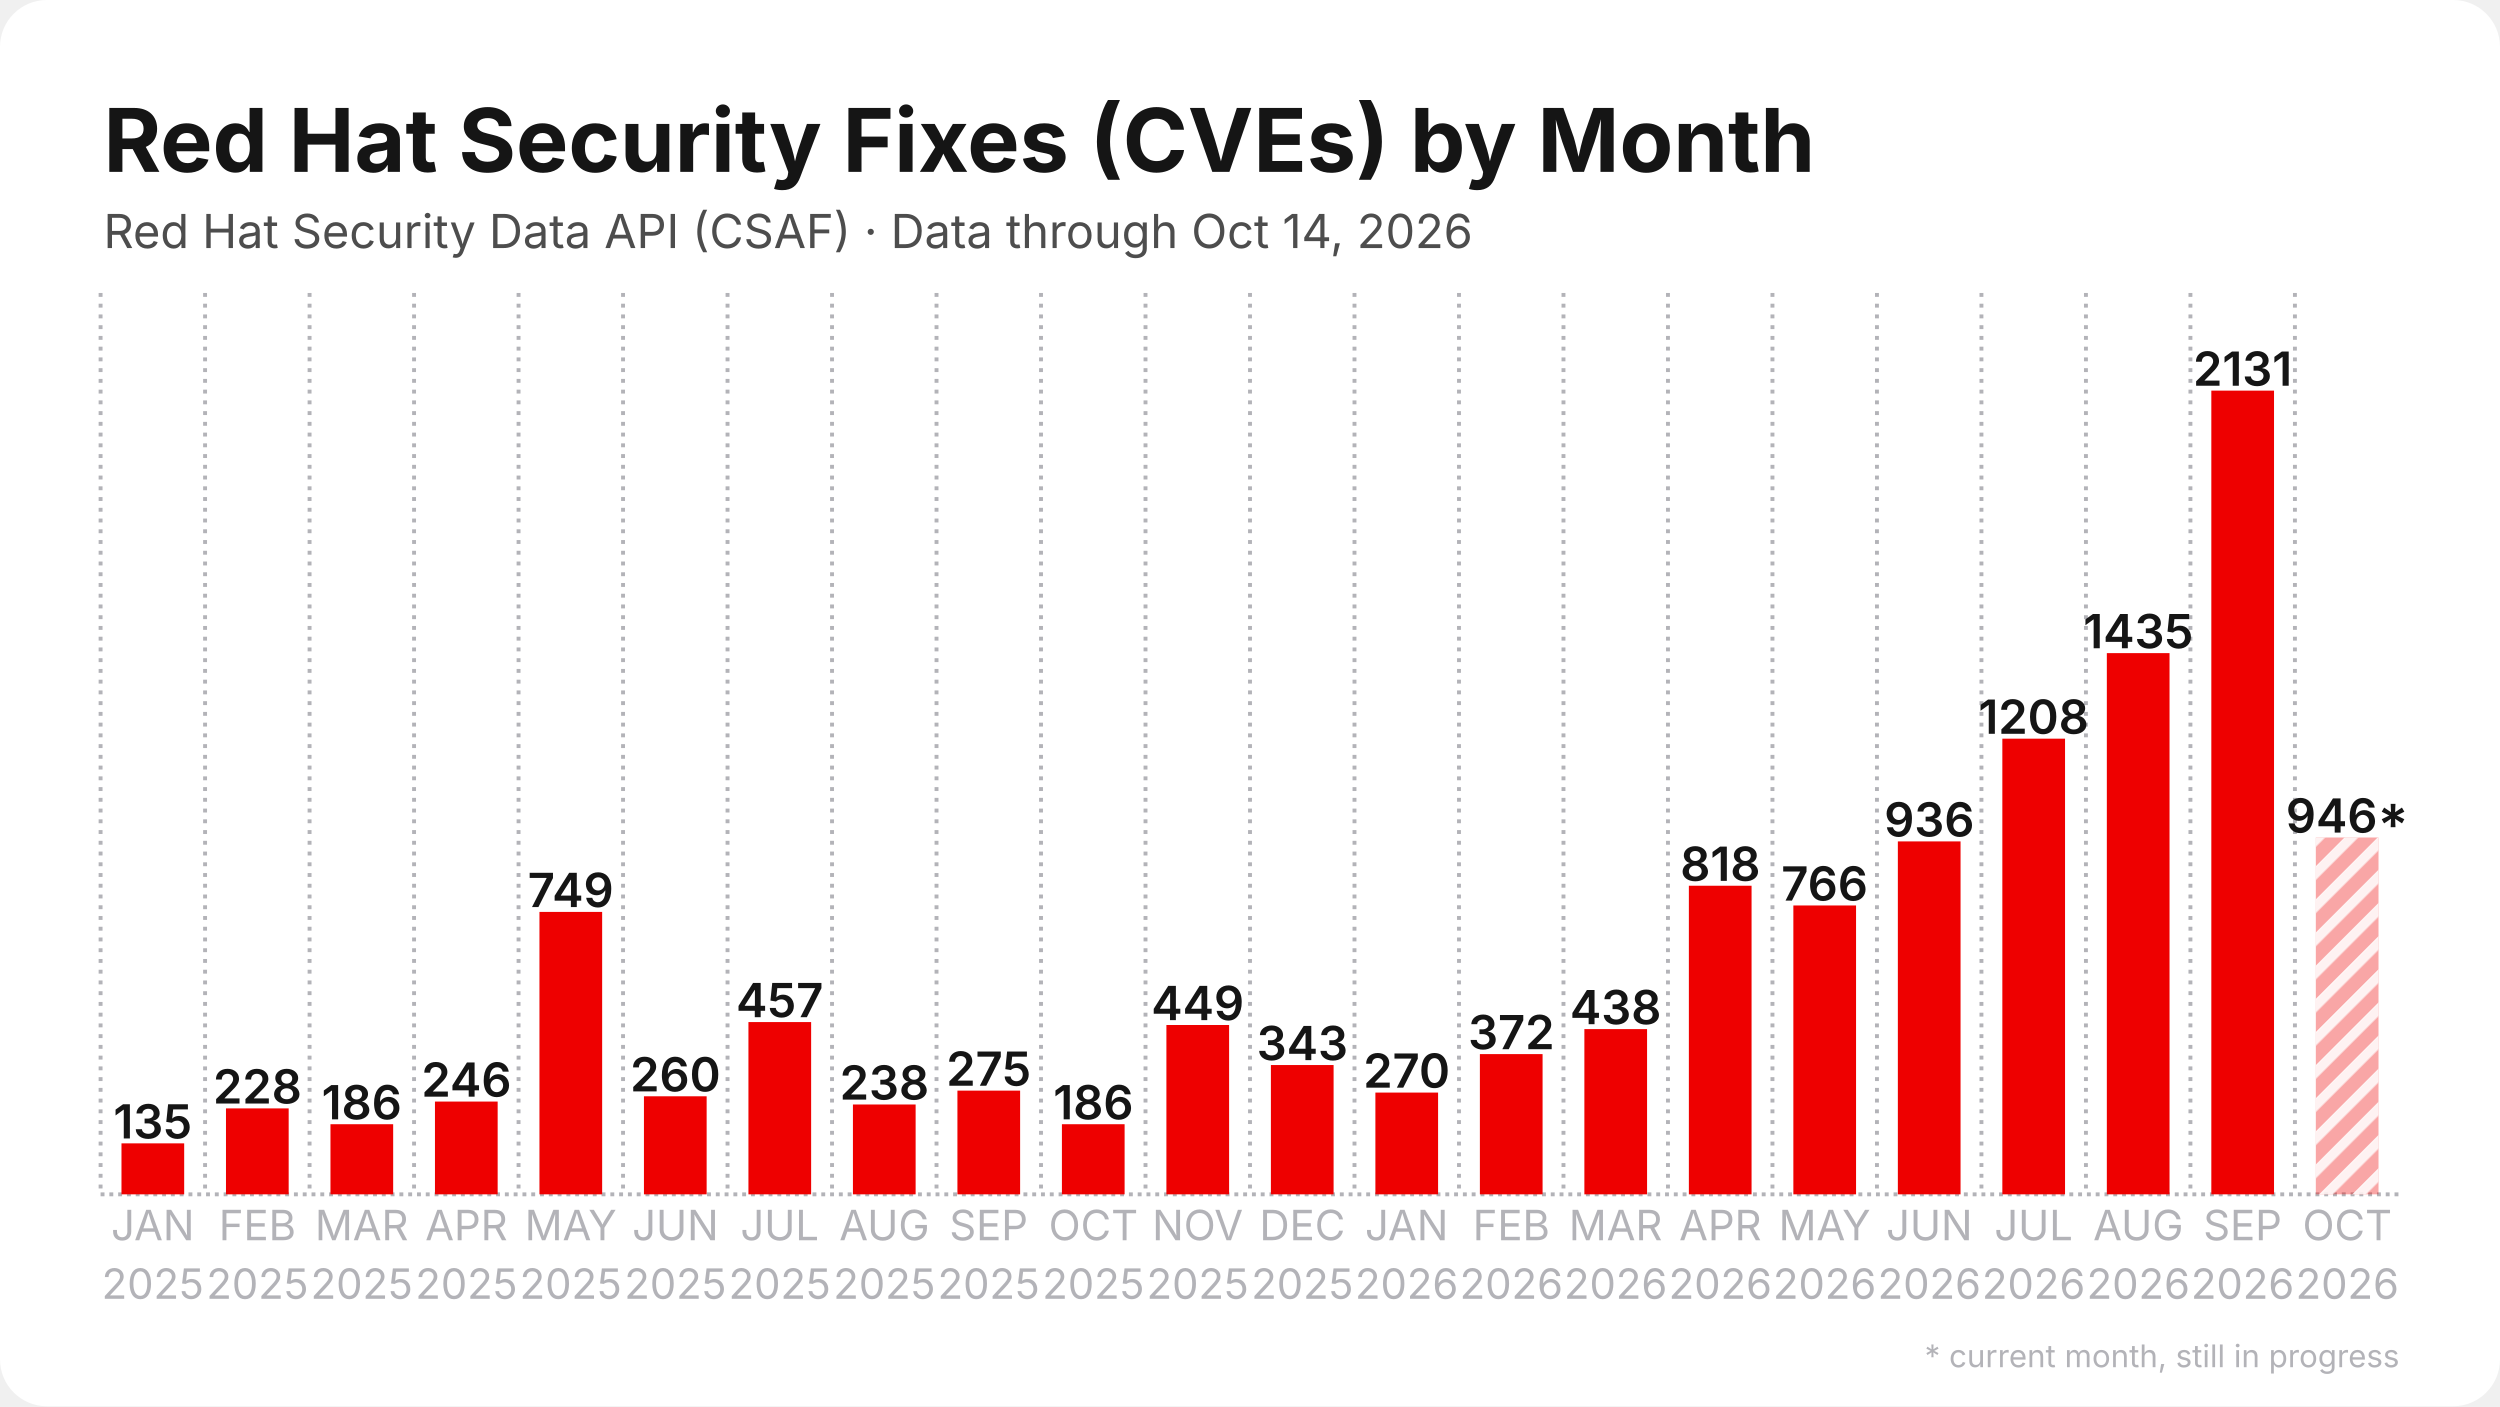
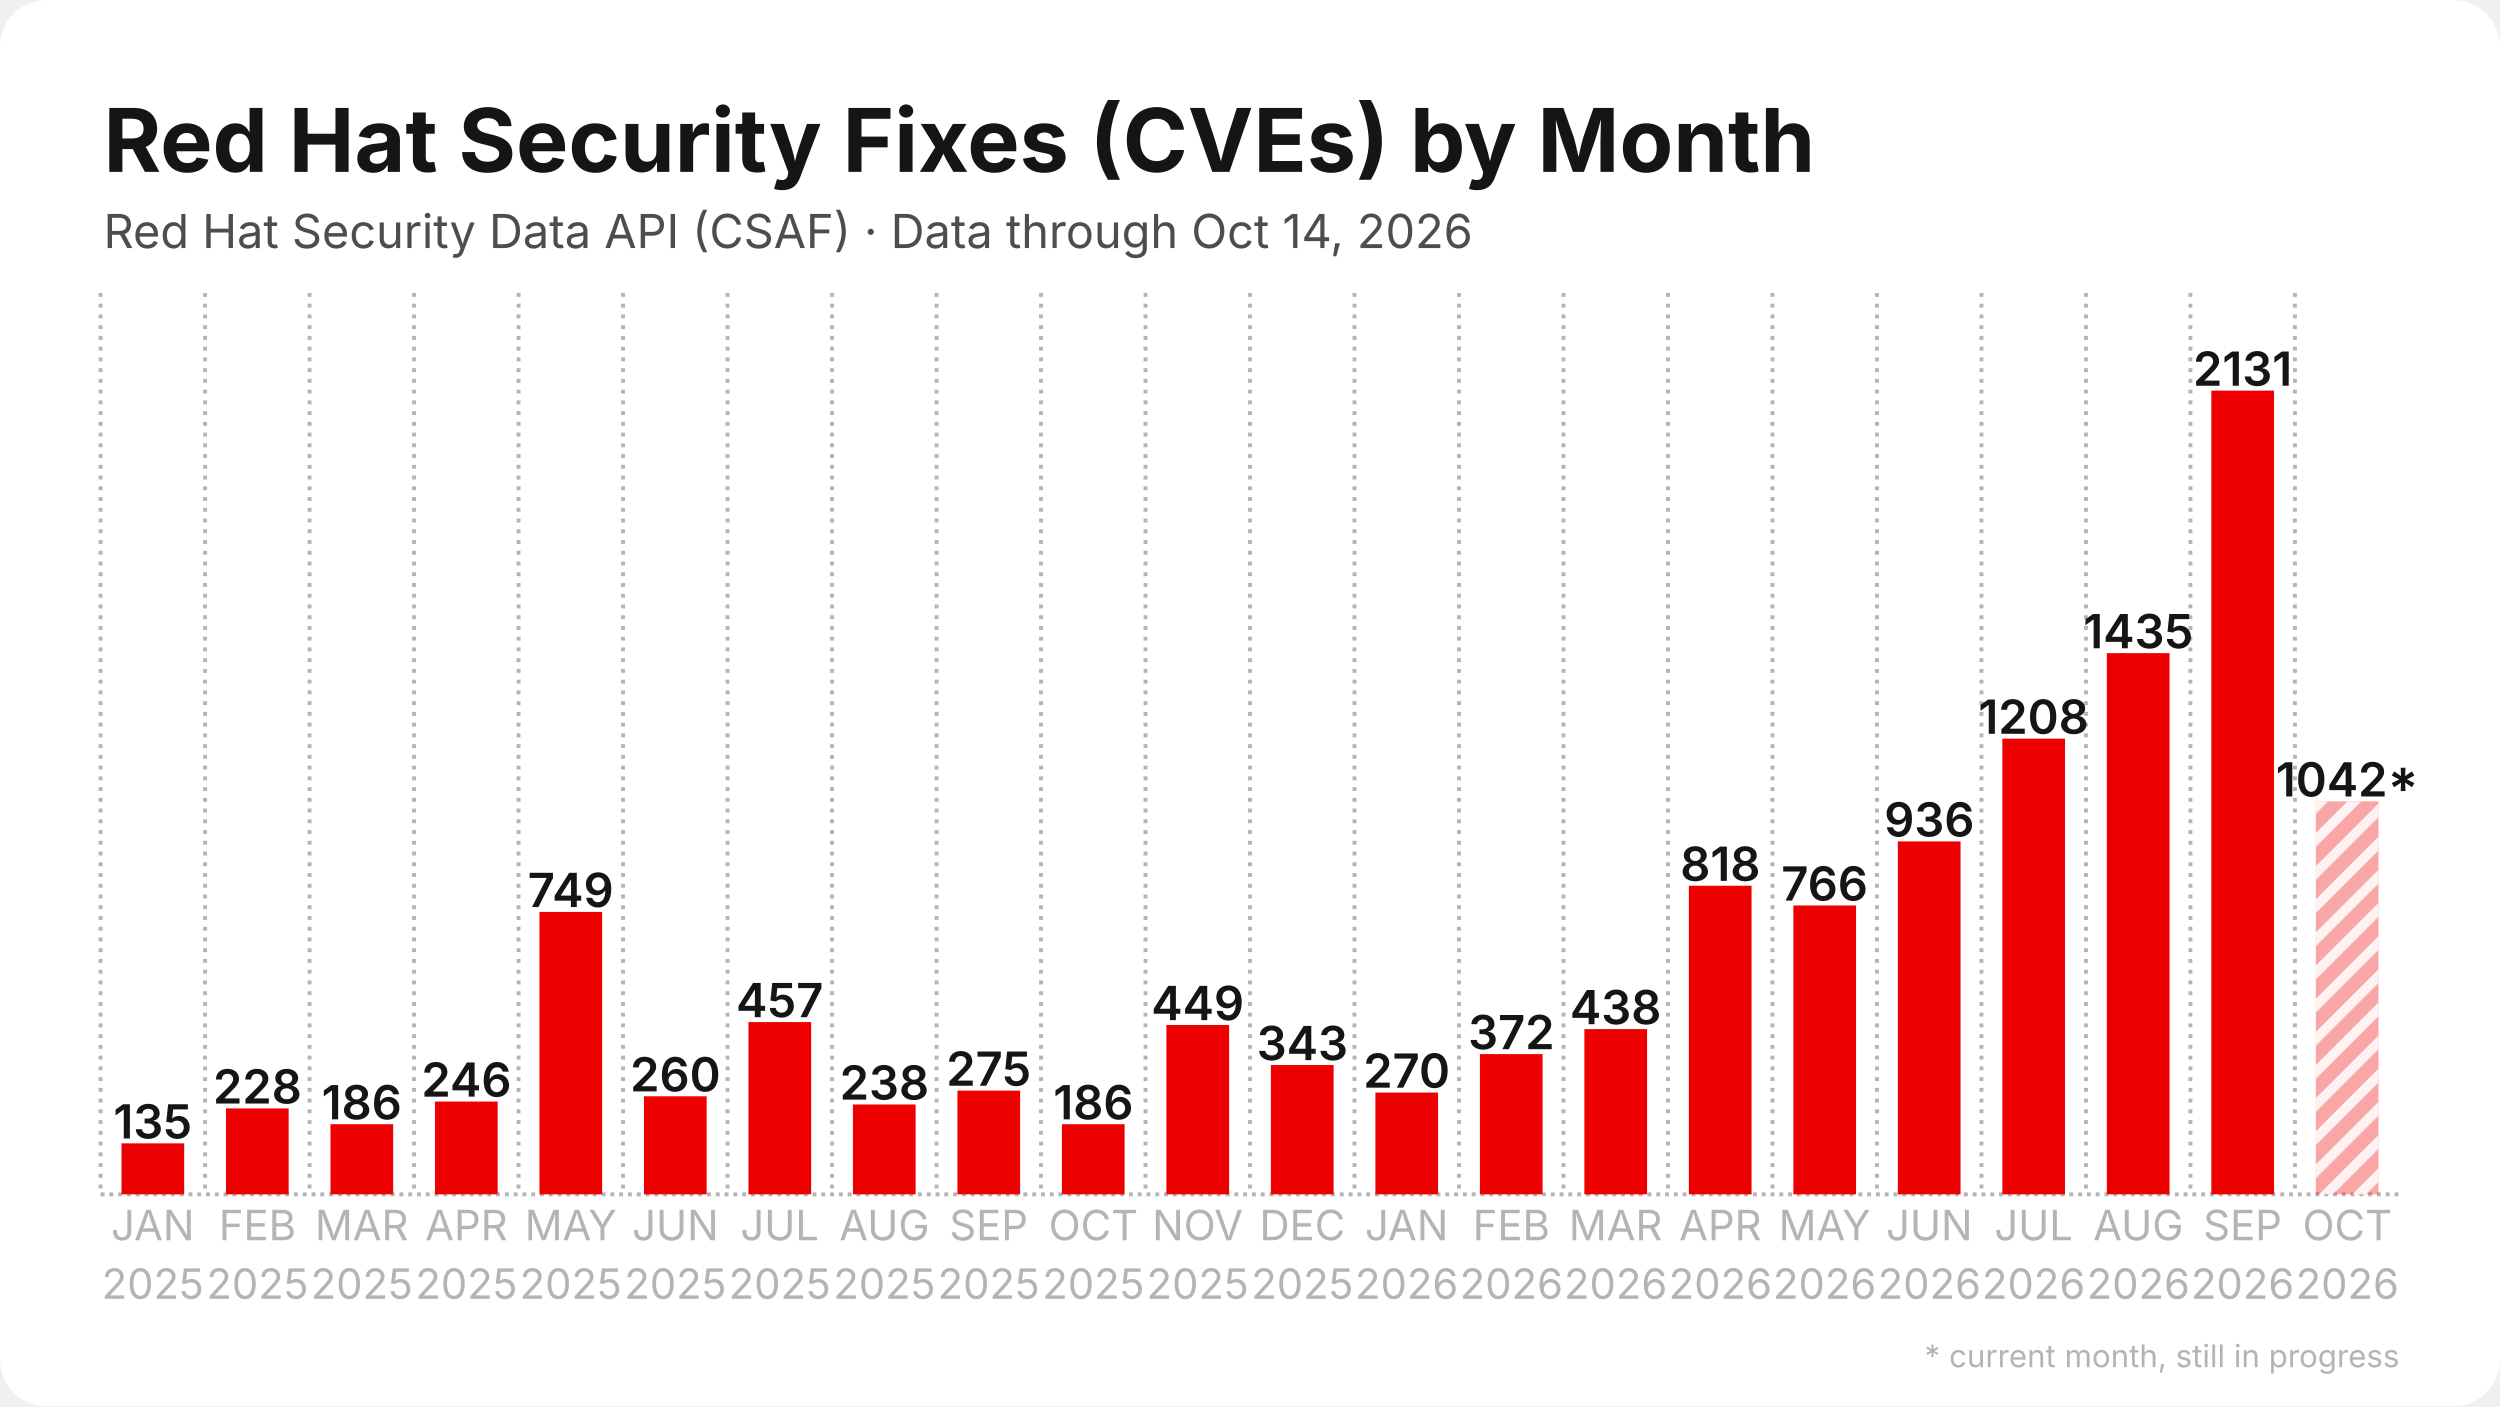
<svg xmlns="http://www.w3.org/2000/svg" width="1280" height="720" viewBox="0 0 1280 720">
  <rect width="1280" height="720" rx="24" fill="#ffffff" />
  <defs>
    <pattern id="stripes" width="12" height="12" patternUnits="userSpaceOnUse" patternTransform="rotate(45)">
      <rect width="12" height="12" fill="none" />
      <rect width="5" height="12" fill="#ffffff" opacity="0.85" />
    </pattern>
  </defs>
  <line x1="51.5" y1="611.5" x2="1228.5" y2="611.5" stroke="#b3b3b8" stroke-width="2" stroke-dasharray="2 2.5" />
  <line x1="51.5" y1="150.0" x2="51.5" y2="611.5" stroke="#b3b3b8" stroke-width="2" stroke-dasharray="2 3.5" />
  <line x1="105.0" y1="150.0" x2="105.0" y2="611.5" stroke="#b3b3b8" stroke-width="2" stroke-dasharray="2 3.5" />
  <line x1="158.5" y1="150.0" x2="158.5" y2="611.5" stroke="#b3b3b8" stroke-width="2" stroke-dasharray="2 3.5" />
  <line x1="212.0" y1="150.0" x2="212.0" y2="611.5" stroke="#b3b3b8" stroke-width="2" stroke-dasharray="2 3.5" />
  <line x1="265.5" y1="150.0" x2="265.5" y2="611.5" stroke="#b3b3b8" stroke-width="2" stroke-dasharray="2 3.5" />
  <line x1="319.0" y1="150.0" x2="319.0" y2="611.5" stroke="#b3b3b8" stroke-width="2" stroke-dasharray="2 3.5" />
  <line x1="372.5" y1="150.0" x2="372.5" y2="611.5" stroke="#b3b3b8" stroke-width="2" stroke-dasharray="2 3.5" />
  <line x1="426.0" y1="150.0" x2="426.0" y2="611.5" stroke="#b3b3b8" stroke-width="2" stroke-dasharray="2 3.5" />
  <line x1="479.5" y1="150.0" x2="479.5" y2="611.5" stroke="#b3b3b8" stroke-width="2" stroke-dasharray="2 3.5" />
  <line x1="533.0" y1="150.0" x2="533.0" y2="611.5" stroke="#b3b3b8" stroke-width="2" stroke-dasharray="2 3.5" />
  <line x1="586.5" y1="150.0" x2="586.5" y2="611.5" stroke="#b3b3b8" stroke-width="2" stroke-dasharray="2 3.5" />
  <line x1="640.0" y1="150.0" x2="640.0" y2="611.5" stroke="#b3b3b8" stroke-width="2" stroke-dasharray="2 3.5" />
  <line x1="693.5" y1="150.0" x2="693.5" y2="611.5" stroke="#b3b3b8" stroke-width="2" stroke-dasharray="2 3.5" />
  <line x1="747.0" y1="150.0" x2="747.0" y2="611.5" stroke="#b3b3b8" stroke-width="2" stroke-dasharray="2 3.5" />
  <line x1="800.5" y1="150.0" x2="800.5" y2="611.5" stroke="#b3b3b8" stroke-width="2" stroke-dasharray="2 3.5" />
  <line x1="854.0" y1="150.0" x2="854.0" y2="611.5" stroke="#b3b3b8" stroke-width="2" stroke-dasharray="2 3.5" />
  <line x1="907.5" y1="150.0" x2="907.5" y2="611.5" stroke="#b3b3b8" stroke-width="2" stroke-dasharray="2 3.5" />
  <line x1="961.0" y1="150.0" x2="961.0" y2="611.5" stroke="#b3b3b8" stroke-width="2" stroke-dasharray="2 3.5" />
  <line x1="1014.5" y1="150.0" x2="1014.5" y2="611.5" stroke="#b3b3b8" stroke-width="2" stroke-dasharray="2 3.5" />
  <line x1="1068.0" y1="150.0" x2="1068.0" y2="611.5" stroke="#b3b3b8" stroke-width="2" stroke-dasharray="2 3.5" />
  <line x1="1121.5" y1="150.0" x2="1121.5" y2="611.5" stroke="#b3b3b8" stroke-width="2" stroke-dasharray="2 3.5" />
  <line x1="1175.0" y1="150.0" x2="1175.0" y2="611.5" stroke="#b3b3b8" stroke-width="2" stroke-dasharray="2 3.5" />
  <rect x="62.2" y="585.4" width="32.1" height="26.1" fill="#ee0000" />
  <text x="78.2" y="582.9" text-anchor="middle" font-family="Inter, Segoe UI, Helvetica, Arial, sans-serif" font-size="24.1" font-weight="600" fill="#151515">135</text>
  <rect x="115.7" y="567.5" width="32.1" height="44.0" fill="#ee0000" />
  <text x="131.8" y="565.0" text-anchor="middle" font-family="Inter, Segoe UI, Helvetica, Arial, sans-serif" font-size="24.1" font-weight="600" fill="#151515">228</text>
  <rect x="169.2" y="575.6" width="32.1" height="35.9" fill="#ee0000" />
  <text x="185.2" y="573.1" text-anchor="middle" font-family="Inter, Segoe UI, Helvetica, Arial, sans-serif" font-size="24.1" font-weight="600" fill="#151515">186</text>
  <rect x="222.7" y="564.0" width="32.1" height="47.5" fill="#ee0000" />
  <text x="238.8" y="561.5" text-anchor="middle" font-family="Inter, Segoe UI, Helvetica, Arial, sans-serif" font-size="24.1" font-weight="600" fill="#151515">246</text>
  <rect x="276.2" y="466.9" width="32.1" height="144.6" fill="#ee0000" />
  <text x="292.2" y="464.4" text-anchor="middle" font-family="Inter, Segoe UI, Helvetica, Arial, sans-serif" font-size="24.1" font-weight="600" fill="#151515">749</text>
  <rect x="329.7" y="561.3" width="32.1" height="50.2" fill="#ee0000" />
  <text x="345.8" y="558.8" text-anchor="middle" font-family="Inter, Segoe UI, Helvetica, Arial, sans-serif" font-size="24.1" font-weight="600" fill="#151515">260</text>
  <rect x="383.2" y="523.3" width="32.1" height="88.2" fill="#ee0000" />
  <text x="399.2" y="520.8" text-anchor="middle" font-family="Inter, Segoe UI, Helvetica, Arial, sans-serif" font-size="24.1" font-weight="600" fill="#151515">457</text>
  <rect x="436.7" y="565.5" width="32.1" height="46.0" fill="#ee0000" />
  <text x="452.8" y="563.0" text-anchor="middle" font-family="Inter, Segoe UI, Helvetica, Arial, sans-serif" font-size="24.1" font-weight="600" fill="#151515">238</text>
  <rect x="490.2" y="558.4" width="32.1" height="53.1" fill="#ee0000" />
  <text x="506.2" y="555.9" text-anchor="middle" font-family="Inter, Segoe UI, Helvetica, Arial, sans-serif" font-size="24.1" font-weight="600" fill="#151515">275</text>
  <rect x="543.7" y="575.6" width="32.1" height="35.9" fill="#ee0000" />
  <text x="559.8" y="573.1" text-anchor="middle" font-family="Inter, Segoe UI, Helvetica, Arial, sans-serif" font-size="24.1" font-weight="600" fill="#151515">186</text>
  <rect x="597.2" y="524.8" width="32.1" height="86.7" fill="#ee0000" />
  <text x="613.2" y="522.3" text-anchor="middle" font-family="Inter, Segoe UI, Helvetica, Arial, sans-serif" font-size="24.1" font-weight="600" fill="#151515">449</text>
  <rect x="650.7" y="545.3" width="32.1" height="66.2" fill="#ee0000" />
  <text x="666.8" y="542.8" text-anchor="middle" font-family="Inter, Segoe UI, Helvetica, Arial, sans-serif" font-size="24.1" font-weight="600" fill="#151515">343</text>
  <rect x="704.2" y="559.4" width="32.1" height="52.1" fill="#ee0000" />
  <text x="720.2" y="556.9" text-anchor="middle" font-family="Inter, Segoe UI, Helvetica, Arial, sans-serif" font-size="24.1" font-weight="600" fill="#151515">270</text>
  <rect x="757.7" y="539.7" width="32.1" height="71.8" fill="#ee0000" />
  <text x="773.8" y="537.2" text-anchor="middle" font-family="Inter, Segoe UI, Helvetica, Arial, sans-serif" font-size="24.1" font-weight="600" fill="#151515">372</text>
  <rect x="811.2" y="526.9" width="32.1" height="84.6" fill="#ee0000" />
  <text x="827.2" y="524.4" text-anchor="middle" font-family="Inter, Segoe UI, Helvetica, Arial, sans-serif" font-size="24.1" font-weight="600" fill="#151515">438</text>
  <rect x="864.7" y="453.5" width="32.1" height="158.0" fill="#ee0000" />
  <text x="880.8" y="451.0" text-anchor="middle" font-family="Inter, Segoe UI, Helvetica, Arial, sans-serif" font-size="24.1" font-weight="600" fill="#151515">818</text>
  <rect x="918.2" y="463.6" width="32.1" height="147.9" fill="#ee0000" />
  <text x="934.2" y="461.1" text-anchor="middle" font-family="Inter, Segoe UI, Helvetica, Arial, sans-serif" font-size="24.1" font-weight="600" fill="#151515">766</text>
  <rect x="971.7" y="430.8" width="32.1" height="180.7" fill="#ee0000" />
  <text x="987.8" y="428.3" text-anchor="middle" font-family="Inter, Segoe UI, Helvetica, Arial, sans-serif" font-size="24.1" font-weight="600" fill="#151515">936</text>
  <rect x="1025.2" y="378.2" width="32.1" height="233.3" fill="#ee0000" />
  <text x="1041.2" y="375.7" text-anchor="middle" font-family="Inter, Segoe UI, Helvetica, Arial, sans-serif" font-size="24.1" font-weight="600" fill="#151515">1208</text>
  <rect x="1078.7" y="334.4" width="32.1" height="277.1" fill="#ee0000" />
  <text x="1094.8" y="331.9" text-anchor="middle" font-family="Inter, Segoe UI, Helvetica, Arial, sans-serif" font-size="24.1" font-weight="600" fill="#151515">1435</text>
  <rect x="1132.2" y="200.0" width="32.1" height="411.5" fill="#ee0000" />
  <text x="1148.2" y="197.5" text-anchor="middle" font-family="Inter, Segoe UI, Helvetica, Arial, sans-serif" font-size="24.1" font-weight="600" fill="#151515">2131</text>
-   <rect x="1185.7" y="428.8" width="32.1" height="182.7" fill="#ee0000" opacity="0.35" />
-   <rect x="1185.7" y="428.8" width="32.1" height="182.7" fill="url(#stripes)" />
-   <text x="1201.8" y="426.3" text-anchor="middle" font-family="Inter, Segoe UI, Helvetica, Arial, sans-serif" font-size="24.1" font-weight="600" fill="#151515">946*</text>
+   <rect x="1185.7" y="410.3" width="32.1" height="201.2" fill="#ee0000" opacity="0.35" />
+   <rect x="1185.7" y="410.3" width="32.1" height="201.2" fill="url(#stripes)" />
+   <text x="1201.8" y="407.8" text-anchor="middle" font-family="Inter, Segoe UI, Helvetica, Arial, sans-serif" font-size="24.1" font-weight="600" fill="#151515">1042*</text>
  <text x="78.2" y="635" text-anchor="middle" font-family="Inter, Segoe UI, Helvetica, Arial, sans-serif" font-size="21.4" fill="#b3b3b8">JAN</text>
  <text x="78.2" y="665" text-anchor="middle" font-family="Inter, Segoe UI, Helvetica, Arial, sans-serif" font-size="21.4" fill="#b3b3b8">2025</text>
  <text x="131.8" y="635" text-anchor="middle" font-family="Inter, Segoe UI, Helvetica, Arial, sans-serif" font-size="21.4" fill="#b3b3b8">FEB</text>
  <text x="131.8" y="665" text-anchor="middle" font-family="Inter, Segoe UI, Helvetica, Arial, sans-serif" font-size="21.4" fill="#b3b3b8">2025</text>
  <text x="185.2" y="635" text-anchor="middle" font-family="Inter, Segoe UI, Helvetica, Arial, sans-serif" font-size="21.4" fill="#b3b3b8">MAR</text>
  <text x="185.2" y="665" text-anchor="middle" font-family="Inter, Segoe UI, Helvetica, Arial, sans-serif" font-size="21.4" fill="#b3b3b8">2025</text>
  <text x="238.8" y="635" text-anchor="middle" font-family="Inter, Segoe UI, Helvetica, Arial, sans-serif" font-size="21.4" fill="#b3b3b8">APR</text>
  <text x="238.8" y="665" text-anchor="middle" font-family="Inter, Segoe UI, Helvetica, Arial, sans-serif" font-size="21.4" fill="#b3b3b8">2025</text>
  <text x="292.2" y="635" text-anchor="middle" font-family="Inter, Segoe UI, Helvetica, Arial, sans-serif" font-size="21.4" fill="#b3b3b8">MAY</text>
  <text x="292.2" y="665" text-anchor="middle" font-family="Inter, Segoe UI, Helvetica, Arial, sans-serif" font-size="21.4" fill="#b3b3b8">2025</text>
  <text x="345.8" y="635" text-anchor="middle" font-family="Inter, Segoe UI, Helvetica, Arial, sans-serif" font-size="21.4" fill="#b3b3b8">JUN</text>
  <text x="345.8" y="665" text-anchor="middle" font-family="Inter, Segoe UI, Helvetica, Arial, sans-serif" font-size="21.4" fill="#b3b3b8">2025</text>
  <text x="399.2" y="635" text-anchor="middle" font-family="Inter, Segoe UI, Helvetica, Arial, sans-serif" font-size="21.4" fill="#b3b3b8">JUL</text>
  <text x="399.2" y="665" text-anchor="middle" font-family="Inter, Segoe UI, Helvetica, Arial, sans-serif" font-size="21.4" fill="#b3b3b8">2025</text>
  <text x="452.8" y="635" text-anchor="middle" font-family="Inter, Segoe UI, Helvetica, Arial, sans-serif" font-size="21.4" fill="#b3b3b8">AUG</text>
  <text x="452.8" y="665" text-anchor="middle" font-family="Inter, Segoe UI, Helvetica, Arial, sans-serif" font-size="21.4" fill="#b3b3b8">2025</text>
  <text x="506.2" y="635" text-anchor="middle" font-family="Inter, Segoe UI, Helvetica, Arial, sans-serif" font-size="21.4" fill="#b3b3b8">SEP</text>
  <text x="506.2" y="665" text-anchor="middle" font-family="Inter, Segoe UI, Helvetica, Arial, sans-serif" font-size="21.4" fill="#b3b3b8">2025</text>
  <text x="559.8" y="635" text-anchor="middle" font-family="Inter, Segoe UI, Helvetica, Arial, sans-serif" font-size="21.4" fill="#b3b3b8">OCT</text>
  <text x="559.8" y="665" text-anchor="middle" font-family="Inter, Segoe UI, Helvetica, Arial, sans-serif" font-size="21.4" fill="#b3b3b8">2025</text>
  <text x="613.2" y="635" text-anchor="middle" font-family="Inter, Segoe UI, Helvetica, Arial, sans-serif" font-size="21.4" fill="#b3b3b8">NOV</text>
  <text x="613.2" y="665" text-anchor="middle" font-family="Inter, Segoe UI, Helvetica, Arial, sans-serif" font-size="21.4" fill="#b3b3b8">2025</text>
  <text x="666.8" y="635" text-anchor="middle" font-family="Inter, Segoe UI, Helvetica, Arial, sans-serif" font-size="21.4" fill="#b3b3b8">DEC</text>
  <text x="666.8" y="665" text-anchor="middle" font-family="Inter, Segoe UI, Helvetica, Arial, sans-serif" font-size="21.4" fill="#b3b3b8">2025</text>
  <text x="720.2" y="635" text-anchor="middle" font-family="Inter, Segoe UI, Helvetica, Arial, sans-serif" font-size="21.4" fill="#b3b3b8">JAN</text>
  <text x="720.2" y="665" text-anchor="middle" font-family="Inter, Segoe UI, Helvetica, Arial, sans-serif" font-size="21.4" fill="#b3b3b8">2026</text>
  <text x="773.8" y="635" text-anchor="middle" font-family="Inter, Segoe UI, Helvetica, Arial, sans-serif" font-size="21.4" fill="#b3b3b8">FEB</text>
  <text x="773.8" y="665" text-anchor="middle" font-family="Inter, Segoe UI, Helvetica, Arial, sans-serif" font-size="21.4" fill="#b3b3b8">2026</text>
  <text x="827.2" y="635" text-anchor="middle" font-family="Inter, Segoe UI, Helvetica, Arial, sans-serif" font-size="21.4" fill="#b3b3b8">MAR</text>
  <text x="827.2" y="665" text-anchor="middle" font-family="Inter, Segoe UI, Helvetica, Arial, sans-serif" font-size="21.4" fill="#b3b3b8">2026</text>
  <text x="880.8" y="635" text-anchor="middle" font-family="Inter, Segoe UI, Helvetica, Arial, sans-serif" font-size="21.4" fill="#b3b3b8">APR</text>
  <text x="880.8" y="665" text-anchor="middle" font-family="Inter, Segoe UI, Helvetica, Arial, sans-serif" font-size="21.4" fill="#b3b3b8">2026</text>
  <text x="934.2" y="635" text-anchor="middle" font-family="Inter, Segoe UI, Helvetica, Arial, sans-serif" font-size="21.4" fill="#b3b3b8">MAY</text>
  <text x="934.2" y="665" text-anchor="middle" font-family="Inter, Segoe UI, Helvetica, Arial, sans-serif" font-size="21.4" fill="#b3b3b8">2026</text>
  <text x="987.8" y="635" text-anchor="middle" font-family="Inter, Segoe UI, Helvetica, Arial, sans-serif" font-size="21.4" fill="#b3b3b8">JUN</text>
  <text x="987.8" y="665" text-anchor="middle" font-family="Inter, Segoe UI, Helvetica, Arial, sans-serif" font-size="21.4" fill="#b3b3b8">2026</text>
  <text x="1041.2" y="635" text-anchor="middle" font-family="Inter, Segoe UI, Helvetica, Arial, sans-serif" font-size="21.4" fill="#b3b3b8">JUL</text>
  <text x="1041.2" y="665" text-anchor="middle" font-family="Inter, Segoe UI, Helvetica, Arial, sans-serif" font-size="21.4" fill="#b3b3b8">2026</text>
  <text x="1094.8" y="635" text-anchor="middle" font-family="Inter, Segoe UI, Helvetica, Arial, sans-serif" font-size="21.4" fill="#b3b3b8">AUG</text>
  <text x="1094.8" y="665" text-anchor="middle" font-family="Inter, Segoe UI, Helvetica, Arial, sans-serif" font-size="21.4" fill="#b3b3b8">2026</text>
  <text x="1148.2" y="635" text-anchor="middle" font-family="Inter, Segoe UI, Helvetica, Arial, sans-serif" font-size="21.4" fill="#b3b3b8">SEP</text>
  <text x="1148.2" y="665" text-anchor="middle" font-family="Inter, Segoe UI, Helvetica, Arial, sans-serif" font-size="21.4" fill="#b3b3b8">2026</text>
  <text x="1201.8" y="635" text-anchor="middle" font-family="Inter, Segoe UI, Helvetica, Arial, sans-serif" font-size="21.4" fill="#b3b3b8">OCT</text>
  <text x="1201.8" y="665" text-anchor="middle" font-family="Inter, Segoe UI, Helvetica, Arial, sans-serif" font-size="21.4" fill="#b3b3b8">2026</text>
  <text x="53.0" y="88.0" font-family="Inter, Segoe UI, Helvetica, Arial, sans-serif" font-size="45" font-weight="700" fill="#151515">Red Hat Security Fixes (CVEs) by Month</text>
  <text x="53.0" y="127.0" font-family="Inter, Segoe UI, Helvetica, Arial, sans-serif" font-size="24" fill="#4d4d4d">Red Hat Security Data API (CSAF) · Data through Oct 14, 2026</text>
  <text x="1228.5" y="700" text-anchor="end" font-family="Inter, Segoe UI, Helvetica, Arial, sans-serif" font-size="16" fill="#b3b3b8">* current month, still in progress</text>
</svg>
